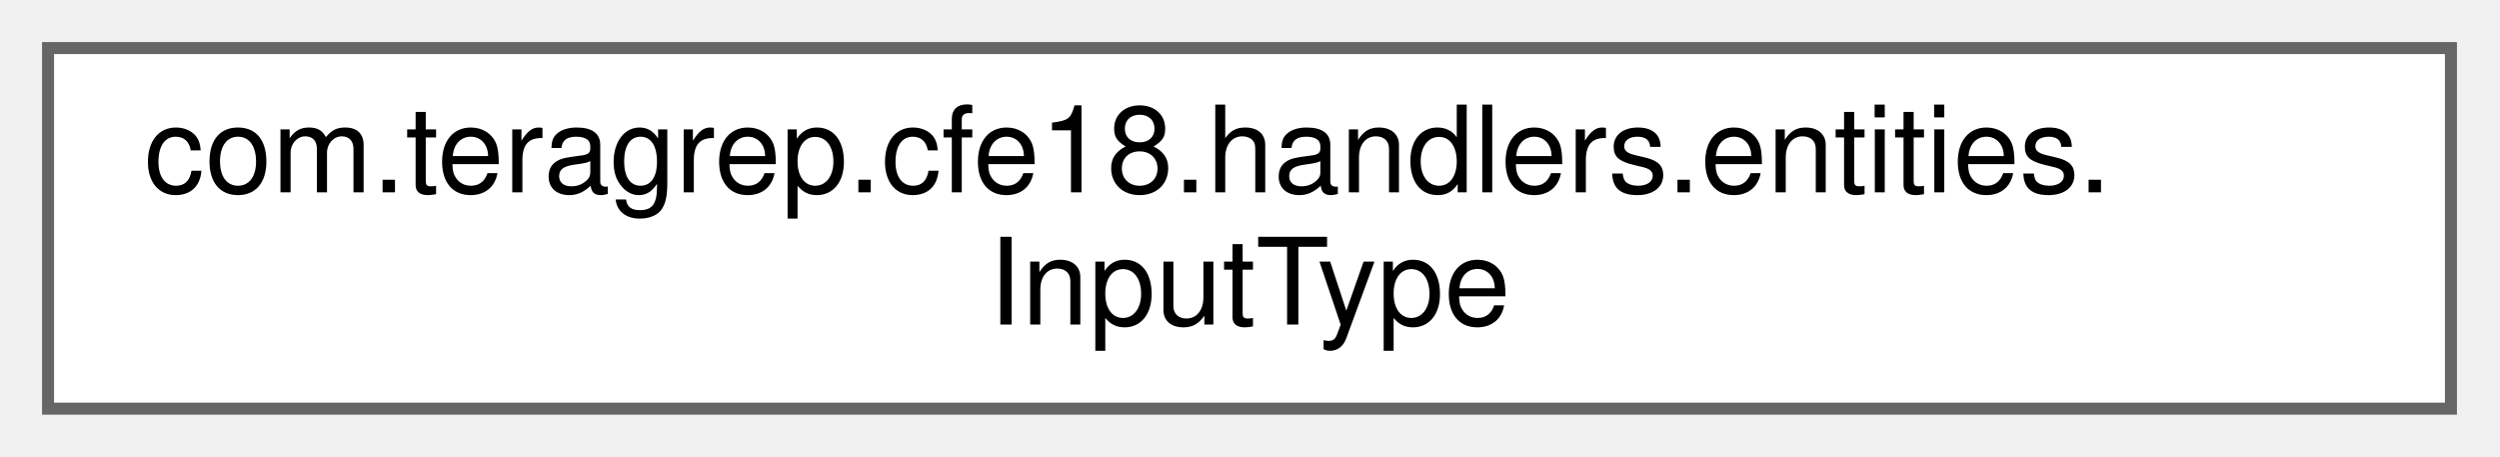
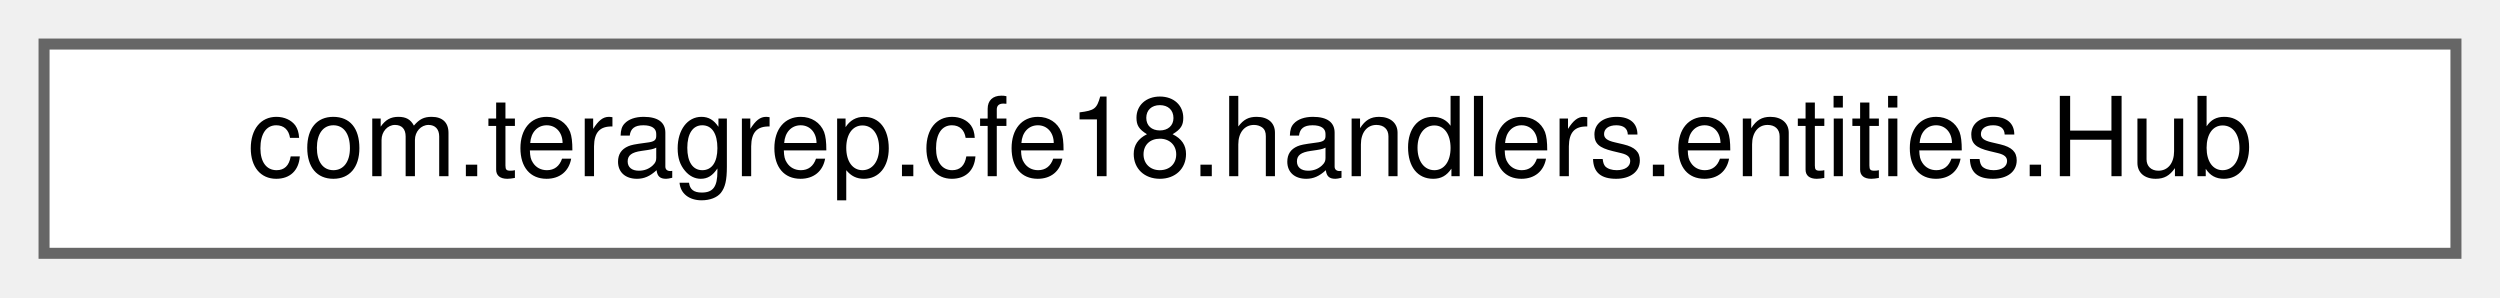
- <svg xmlns="http://www.w3.org/2000/svg" xmlns:xlink="http://www.w3.org/1999/xlink" width="208pt" height="38pt" viewBox="0.00 0.00 208.00 38.00">
-   <g id="graph0" class="graph" transform="scale(1 1) rotate(0) translate(4 34)">
+ <svg xmlns="http://www.w3.org/2000/svg" xmlns:xlink="http://www.w3.org/1999/xlink" width="227pt" height="27pt" viewBox="0.00 0.00 227.00 27.00">
+   <g id="graph0" class="graph" transform="scale(1 1) rotate(0) translate(4 23)">
    <g id="Node000000" class="node">
      <g id="a_Node000000">
-         <a xlink:href="enumcom_1_1teragrep_1_1cfe18_1_1handlers_1_1entities_1_1InputType.html" target="_top" xlink:title=" ">
-           <polygon fill="white" stroke="#666666" points="200,-30 0,-30 0,0 200,0 200,-30" />
-           <text text-anchor="start" x="8" y="-18" font-family="Helvetica,sans-Serif" font-size="10.00">com.teragrep.cfe18.handlers.entities.</text>
-           <text text-anchor="middle" x="100" y="-7" font-family="Helvetica,sans-Serif" font-size="10.00">InputType</text>
+         <a xlink:href="classcom_1_1teragrep_1_1cfe18_1_1handlers_1_1entities_1_1Hub.html" target="_top" xlink:title=" ">
+           <polygon fill="white" stroke="#666666" points="219,-19 0,-19 0,0 219,0 219,-19" />
+           <text text-anchor="middle" x="109.5" y="-7" font-family="Helvetica,sans-Serif" font-size="10.00">com.teragrep.cfe18.handlers.entities.Hub</text>
        </a>
      </g>
    </g>
  </g>
</svg>
